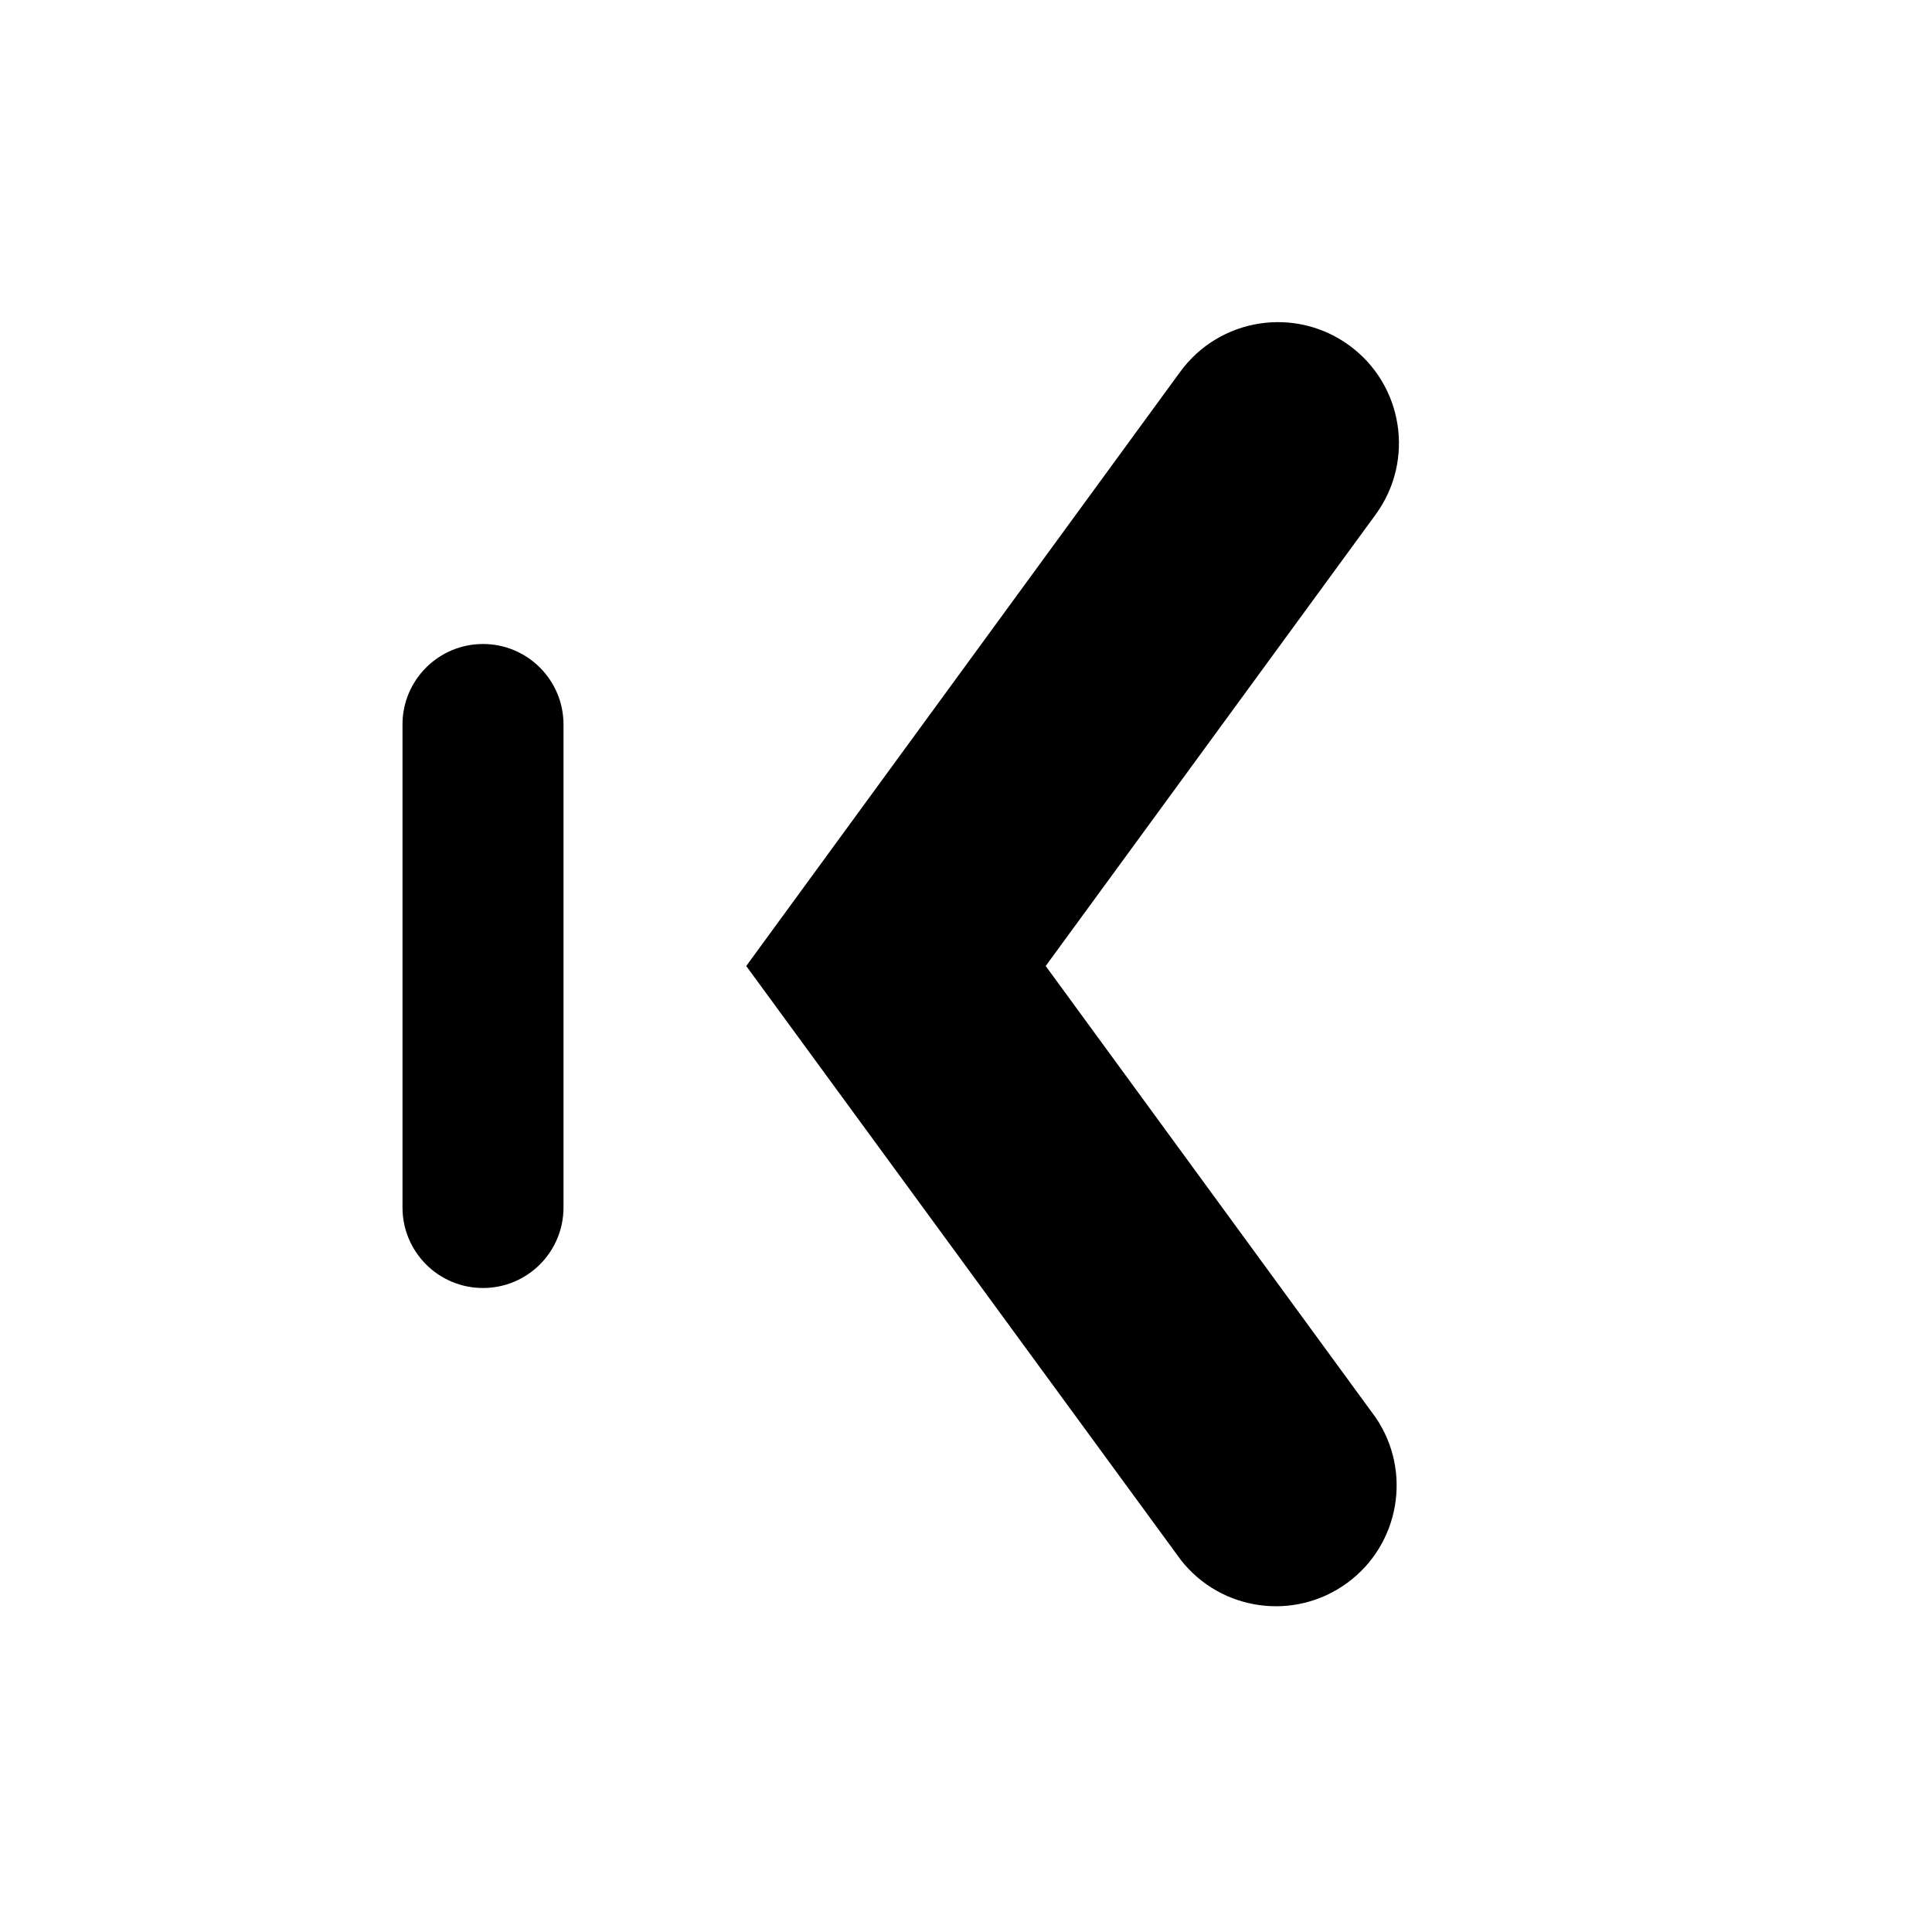
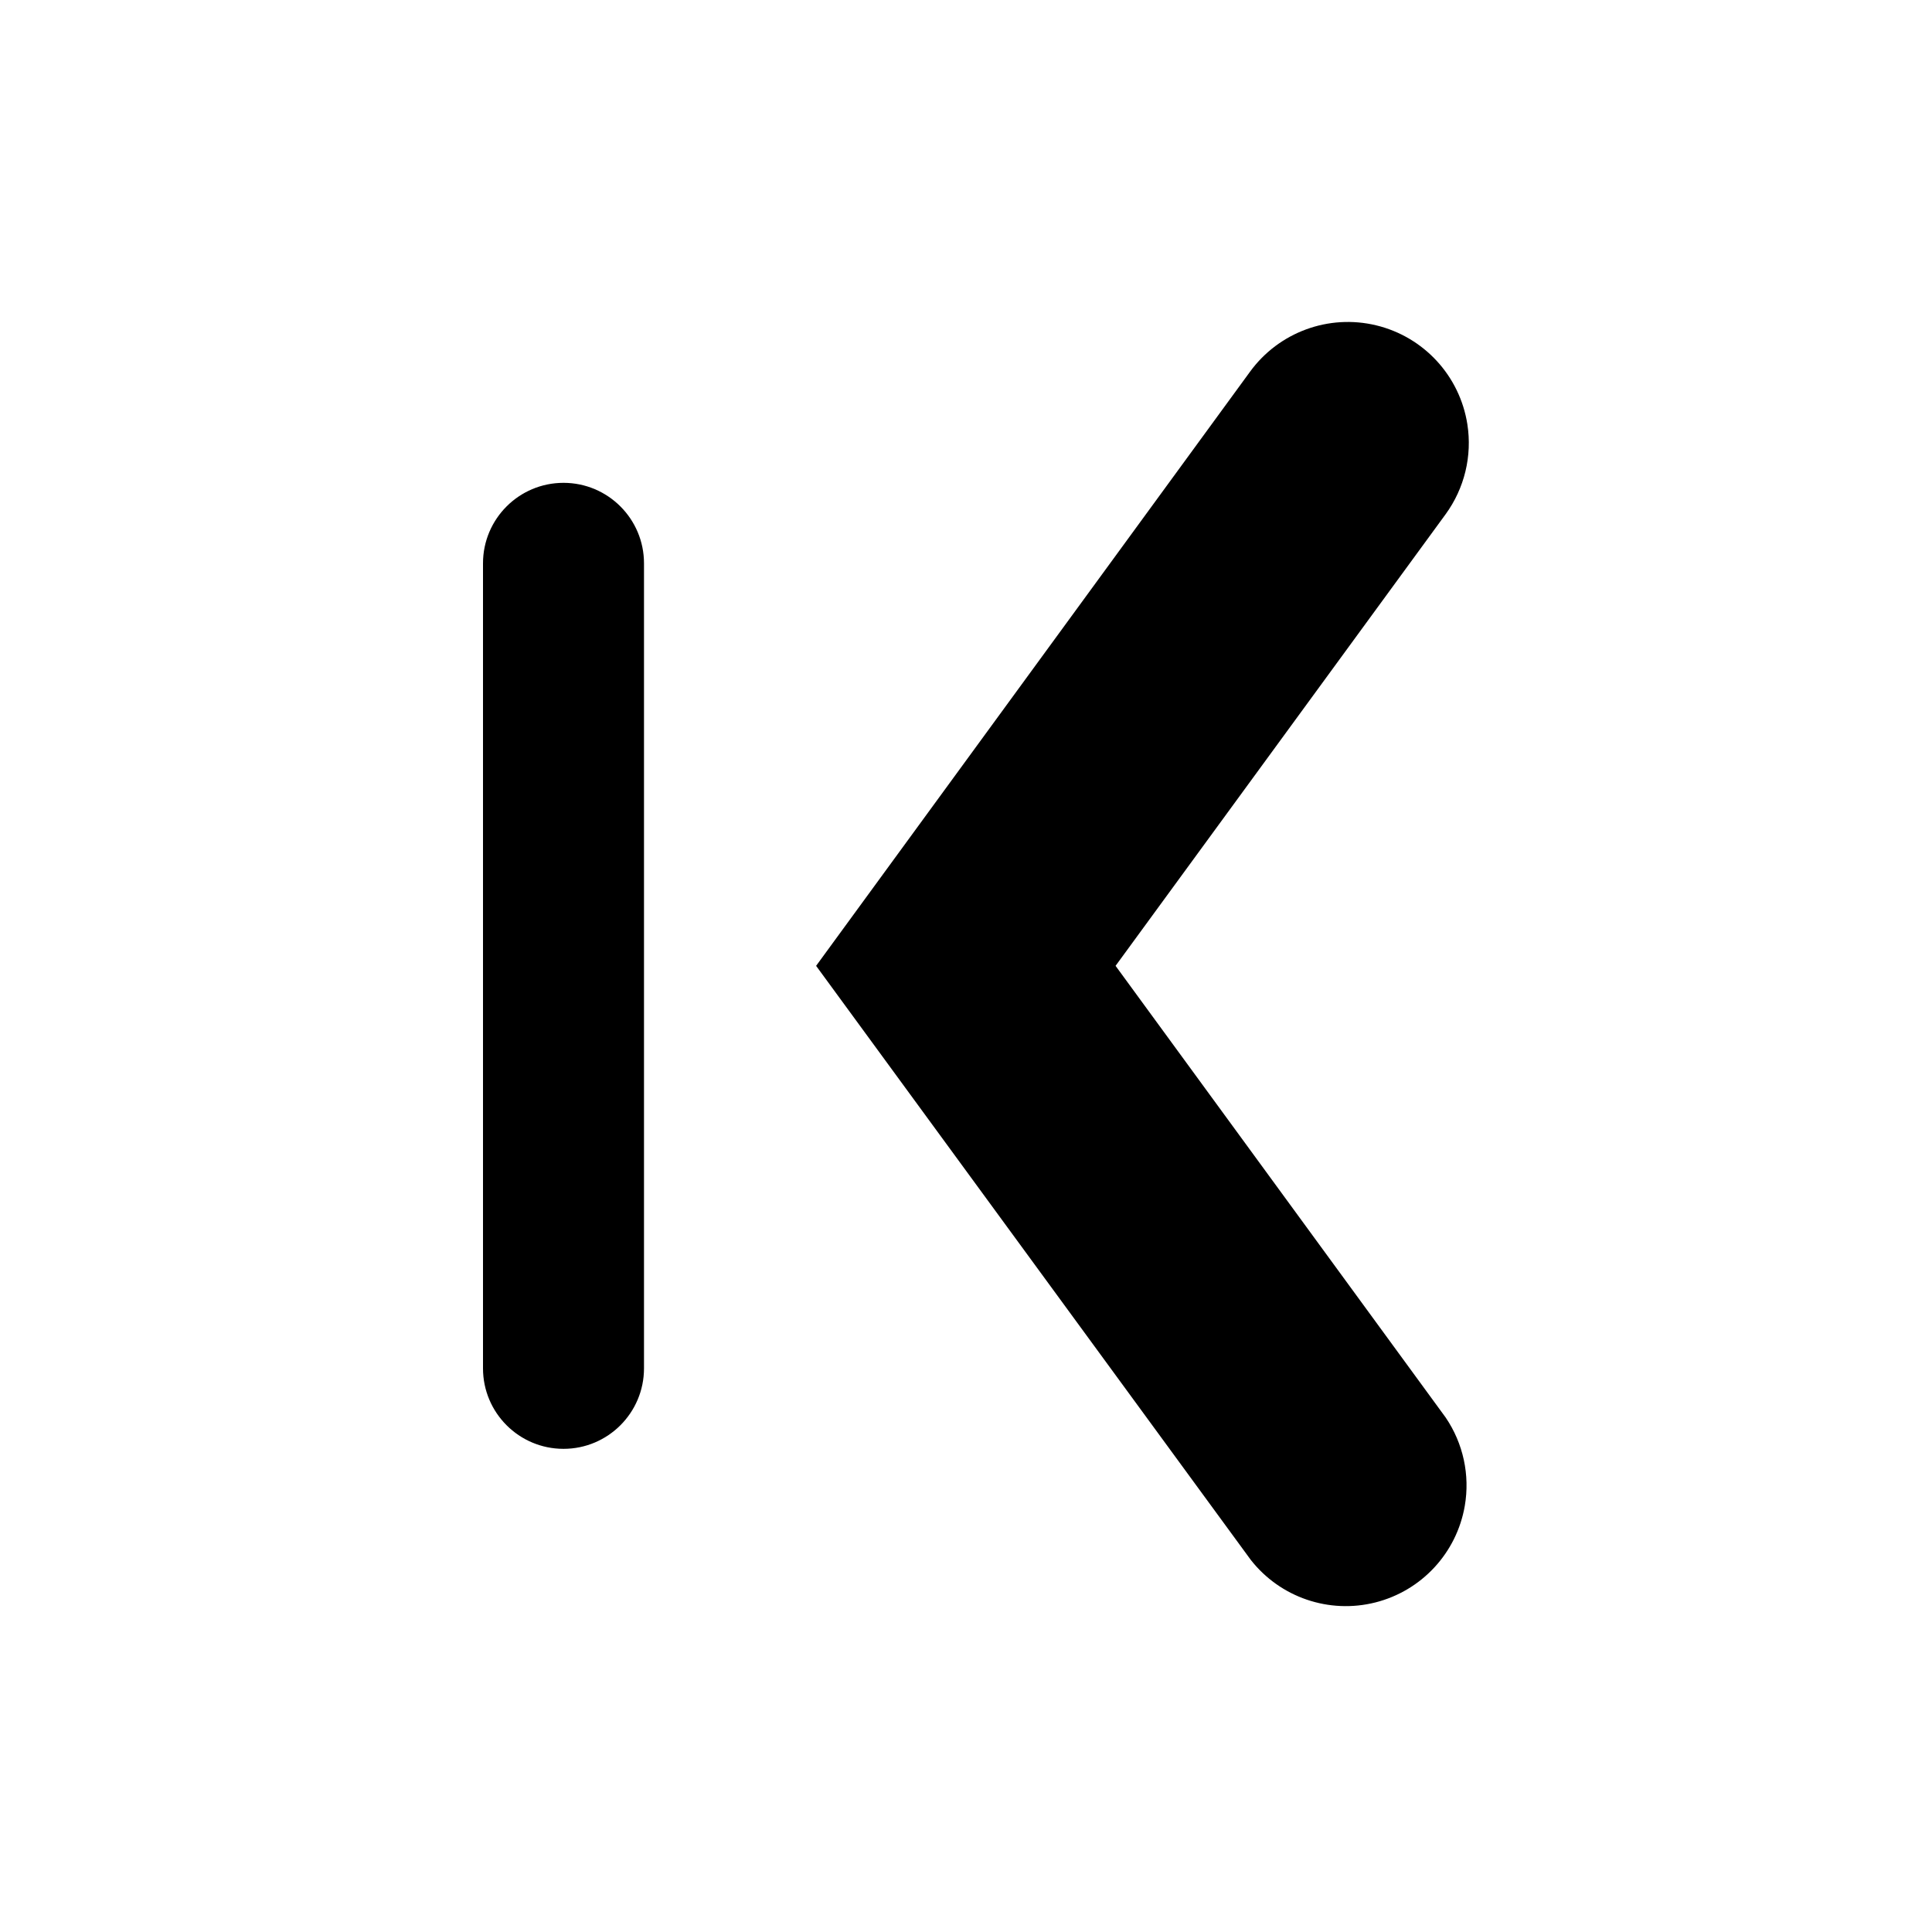
- <svg xmlns="http://www.w3.org/2000/svg" viewBox="0 0 24 24">
-   <path fill="currentColor" d="M17.09 6.39a1.5 1.5 0 0 0-2.43-1.77L9.27 12l5.4 7.38a1.5 1.5 0 0 0 2.42-1.77L12.99 12l4.1-5.61ZM7 9a1 1 0 0 0-2 0v6a1 1 0 1 0 2 0V9Z" />
+ <svg xmlns="http://www.w3.org/2000/svg" viewBox="0 0 24 24" fill="currentColor">
+   <path fill="currentColor" d="M17.958 6.388a1.504 1.504 0 0 0 .27-1.118 1.503 1.503 0 0 0-2.7-.652l-5.39 7.38 5.4 7.38a1.5 1.5 0 0 0 2.658-.671 1.5 1.5 0 0 0-.238-1.099l-4.1-5.61 4.1-5.61ZM7 5.998c.552 0 1 .448 1 1v10c0 .552-.448 1-1 1s-1-.448-1-1v-10c0-.552.448-1 1-1Z" />
</svg>
